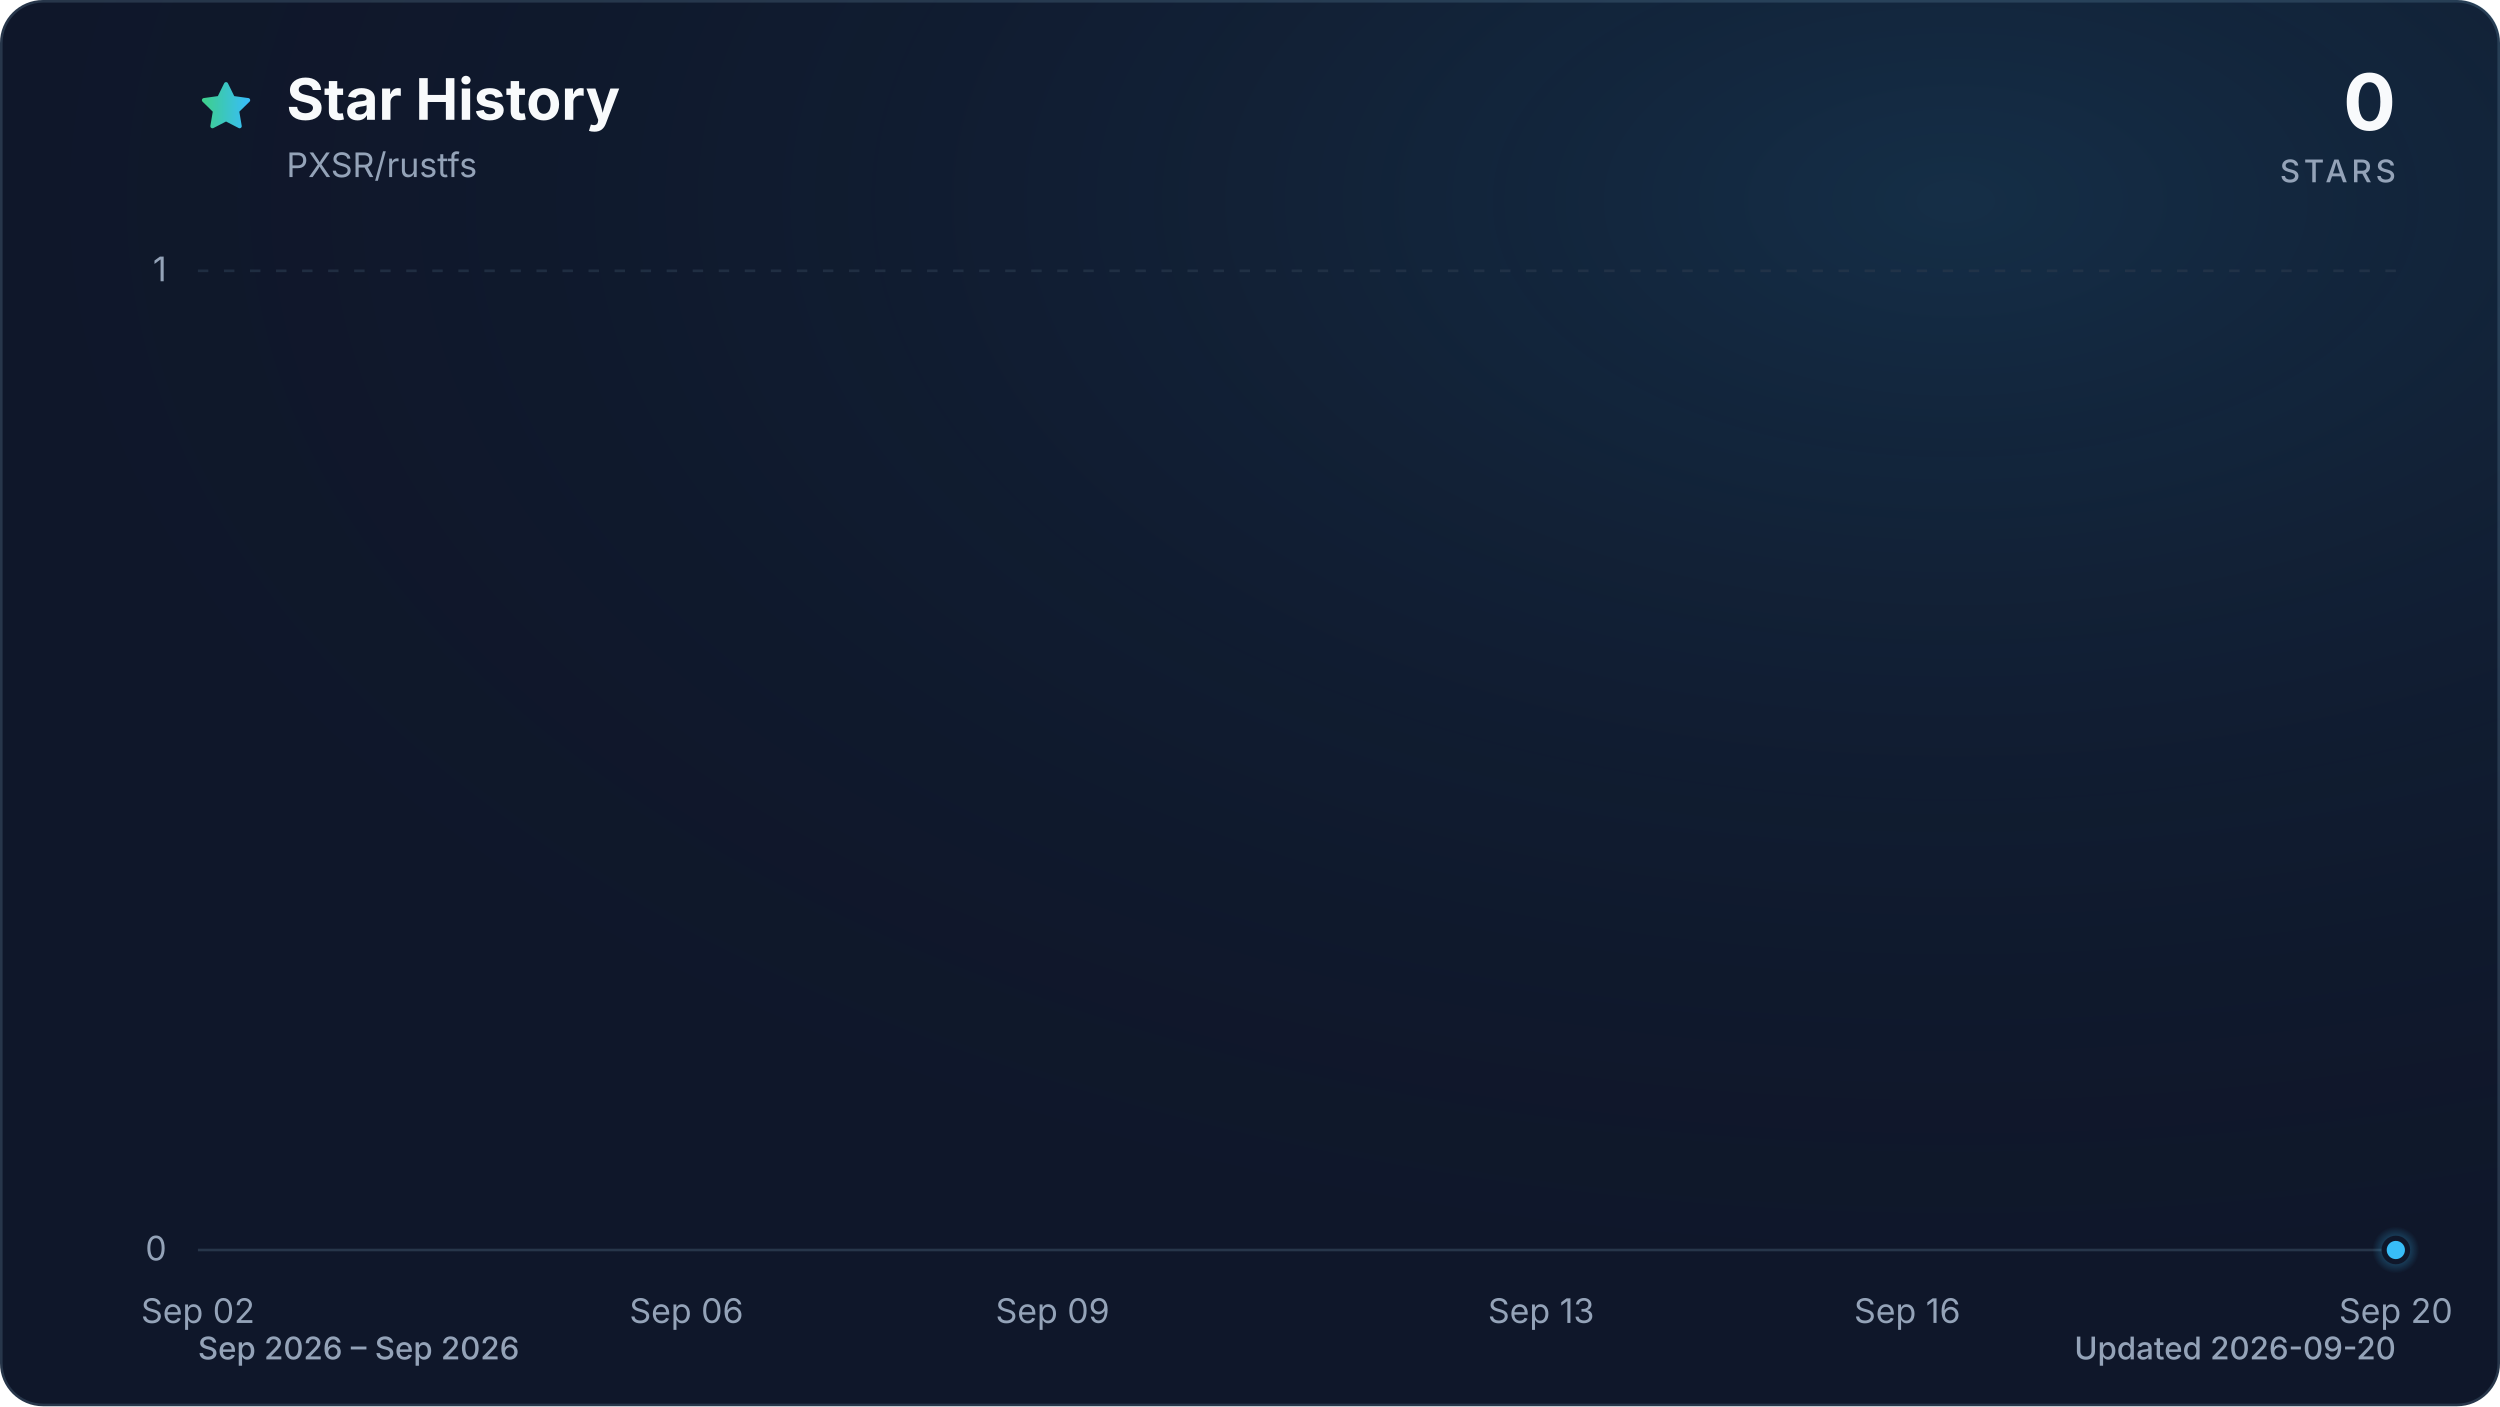
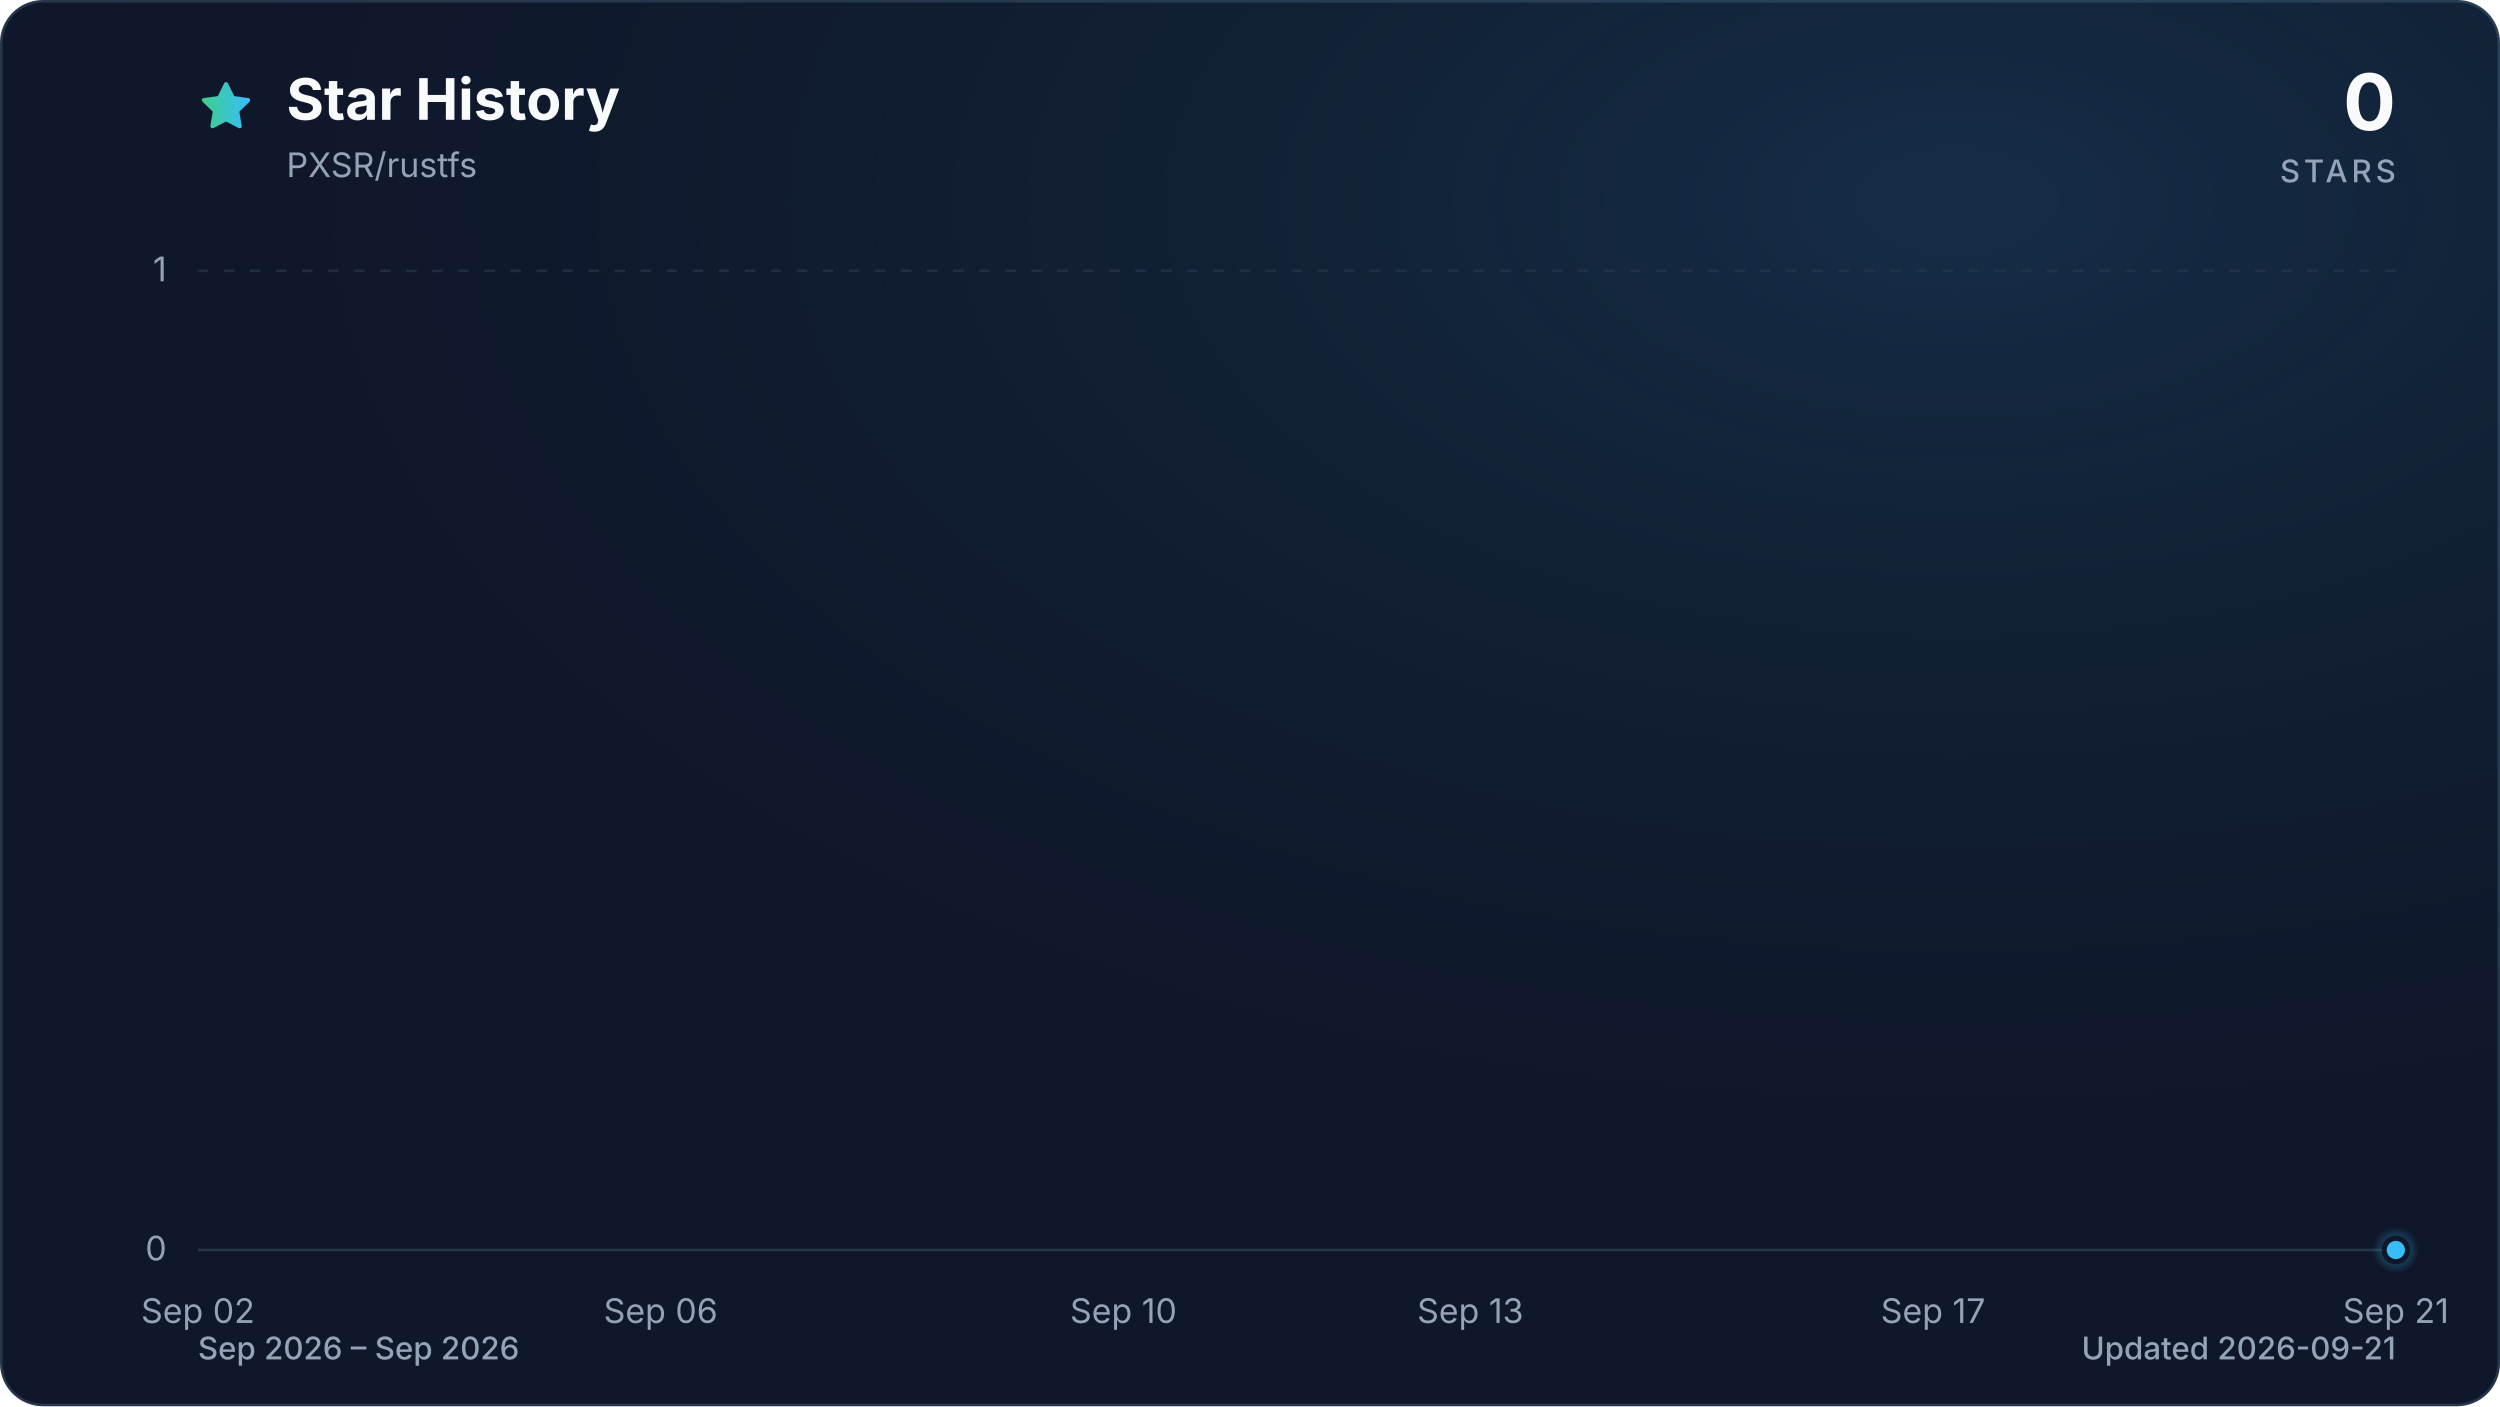
<svg xmlns="http://www.w3.org/2000/svg" viewBox="0 0 960 540" role="img" aria-labelledby="title description" data-style="gradient" data-variant="glow" data-animated="true">
  <defs>
    <linearGradient id="trend" x1="0" y1="0" x2="1" y2="0">
      <stop offset="0%" stop-color="#3ecf8e" />
      <stop offset="100%" stop-color="#38bdf8" />
    </linearGradient>
    <linearGradient id="area" x1="0" y1="0" x2="0" y2="1">
      <stop offset="0%" stop-color="#3ecf8e" stop-opacity="0.30" />
      <stop offset="55%" stop-color="#38bdf8" stop-opacity="0.10" />
      <stop offset="100%" stop-color="#38bdf8" stop-opacity="0.01" />
    </linearGradient>
    <radialGradient id="marker-halo" cx="50%" cy="50%" r="50%">
      <stop offset="0%" stop-color="#38bdf8" stop-opacity="0.55" />
      <stop offset="100%" stop-color="#38bdf8" stop-opacity="0" />
    </radialGradient>
    <radialGradient id="surface-glow" cx="78%" cy="14%" r="80%">
      <stop offset="0%" stop-color="#38bdf8" stop-opacity="0.14" />
      <stop offset="100%" stop-color="#0f172a" stop-opacity="0" />
    </radialGradient>
    <filter id="trend-glow" x="-20%" y="-20%" width="140%" height="140%">
      <feGaussianBlur stdDeviation="7" />
    </filter>
  </defs>
  <style>
.trend-enter{transform-box:fill-box;transform-origin:center;animation:trend-enter 520ms cubic-bezier(0.16,1,0.3,1)}
.marker-enter{transform-box:fill-box;transform-origin:center;animation:marker-enter 320ms cubic-bezier(0.16,1,0.3,1) 200ms both}
.marker-pulse{transform-box:fill-box;transform-origin:center;animation:marker-pulse 2.6s ease-out infinite}
@keyframes trend-enter{from{opacity:.35;transform:translateY(10px)}to{opacity:1;transform:translateY(0)}}
@keyframes marker-enter{from{opacity:0;transform:scale(.4)}to{opacity:1;transform:scale(1)}}
@keyframes marker-pulse{0%{opacity:.5;transform:scale(.7)}70%,100%{opacity:0;transform:scale(2.1)}}
@media (prefers-reduced-motion:reduce){.trend-enter,.marker-enter,.marker-pulse{animation:none!important}}
@media (prefers-reduced-motion:reduce){.marker-pulse{opacity:0}}
</style>
  <rect x="0.5" y="0.5" width="959" height="539" fill="#0f172a" stroke="#27364a" stroke-width="1" rx="16" />
  <rect width="960" height="540" fill="url(#surface-glow)" rx="16" />
  <path d="M12 2.6l2.9 5.9 6.5.9-4.7 4.6 1.1 6.5-5.8-3-5.8 3 1.1-6.5-4.7-4.6 6.5-.9L12 2.6Z" transform="translate(76 30) scale(.9)" fill="url(#trend)" stroke="url(#trend)" stroke-width="1.8" stroke-linejoin="round" aria-hidden="true" />
  <text x="110" y="46" fill="#f8fafc" font-family="ui-sans-serif, system-ui, -apple-system, BlinkMacSystemFont, 'Segoe UI', sans-serif" font-size="22" font-weight="700">Star History</text>
  <text x="110" y="68" fill="#94a3b8" font-family="ui-sans-serif, system-ui, -apple-system, BlinkMacSystemFont, 'Segoe UI', sans-serif" font-size="13">PXSR/rustfs</text>
  <text x="920" y="50" fill="#f8fafc" font-family="ui-sans-serif, system-ui, -apple-system, BlinkMacSystemFont, 'Segoe UI', sans-serif" font-size="30" font-weight="700" text-anchor="end">0</text>
  <text x="920" y="70" fill="#94a3b8" font-family="ui-sans-serif, system-ui, -apple-system, BlinkMacSystemFont, 'Segoe UI', sans-serif" font-size="12" font-weight="500" letter-spacing="1.5" text-anchor="end">STARS</text>
  <line x1="76" y1="480.0" x2="920" y2="480.0" stroke="#27364a" stroke-width="1" stroke-dasharray="0" opacity="1" />
  <text x="64" y="484.0" fill="#94a3b8" font-family="ui-sans-serif, system-ui, -apple-system, BlinkMacSystemFont, 'Segoe UI', sans-serif" font-size="13" text-anchor="end">0</text>
  <line x1="76" y1="104.0" x2="920" y2="104.0" stroke="#27364a" stroke-width="1" stroke-dasharray="4 6" opacity="0.7" />
  <text x="64" y="108.0" fill="#94a3b8" font-family="ui-sans-serif, system-ui, -apple-system, BlinkMacSystemFont, 'Segoe UI', sans-serif" font-size="13" text-anchor="end">1</text>
  <text x="76.0" y="508" fill="#94a3b8" font-family="ui-sans-serif, system-ui, -apple-system, BlinkMacSystemFont, 'Segoe UI', sans-serif" font-size="13" text-anchor="middle">Sep 02</text>
-   <text x="263.6" y="508" fill="#94a3b8" font-family="ui-sans-serif, system-ui, -apple-system, BlinkMacSystemFont, 'Segoe UI', sans-serif" font-size="13" text-anchor="middle">Sep 06</text>
-   <text x="404.2" y="508" fill="#94a3b8" font-family="ui-sans-serif, system-ui, -apple-system, BlinkMacSystemFont, 'Segoe UI', sans-serif" font-size="13" text-anchor="middle">Sep 09</text>
-   <text x="591.8" y="508" fill="#94a3b8" font-family="ui-sans-serif, system-ui, -apple-system, BlinkMacSystemFont, 'Segoe UI', sans-serif" font-size="13" text-anchor="middle">Sep 13</text>
-   <text x="732.4" y="508" fill="#94a3b8" font-family="ui-sans-serif, system-ui, -apple-system, BlinkMacSystemFont, 'Segoe UI', sans-serif" font-size="13" text-anchor="middle">Sep 16</text>
-   <text x="920.0" y="508" fill="#94a3b8" font-family="ui-sans-serif, system-ui, -apple-system, BlinkMacSystemFont, 'Segoe UI', sans-serif" font-size="13" text-anchor="middle">Sep 20</text>
+   <text x="253.7" y="508" fill="#94a3b8" font-family="ui-sans-serif, system-ui, -apple-system, BlinkMacSystemFont, 'Segoe UI', sans-serif" font-size="13" text-anchor="middle">Sep 06</text>
+   <text x="431.4" y="508" fill="#94a3b8" font-family="ui-sans-serif, system-ui, -apple-system, BlinkMacSystemFont, 'Segoe UI', sans-serif" font-size="13" text-anchor="middle">Sep 10</text>
+   <text x="564.6" y="508" fill="#94a3b8" font-family="ui-sans-serif, system-ui, -apple-system, BlinkMacSystemFont, 'Segoe UI', sans-serif" font-size="13" text-anchor="middle">Sep 13</text>
+   <text x="742.3" y="508" fill="#94a3b8" font-family="ui-sans-serif, system-ui, -apple-system, BlinkMacSystemFont, 'Segoe UI', sans-serif" font-size="13" text-anchor="middle">Sep 17</text>
+   <text x="920.0" y="508" fill="#94a3b8" font-family="ui-sans-serif, system-ui, -apple-system, BlinkMacSystemFont, 'Segoe UI', sans-serif" font-size="13" text-anchor="middle">Sep 21</text>
  <g class="trend-enter">
-     <path d="M 76.0 480.0 C 91.6 480.0, 107.3 480.0, 122.9 480.0 C 138.5 480.0, 154.1 480.0, 169.8 480.0 C 185.4 480.0, 201.0 480.0, 216.7 480.0 C 232.3 480.0, 247.9 480.0, 263.6 480.0 C 279.2 480.0, 294.8 480.0, 310.4 480.0 C 326.1 480.0, 341.7 480.0, 357.3 480.0 C 373.0 480.0, 388.6 480.0, 404.2 480.0 C 419.9 480.0, 435.5 480.0, 451.1 480.0 C 466.7 480.0, 482.4 480.0, 498.0 480.0 C 513.6 480.0, 529.3 480.0, 544.9 480.0 C 560.5 480.0, 576.1 480.0, 591.8 480.0 C 607.4 480.0, 623.0 480.0, 638.7 480.0 C 654.3 480.0, 669.9 480.0, 685.6 480.0 C 701.2 480.0, 716.8 480.0, 732.4 480.0 C 748.1 480.0, 763.7 480.0, 779.3 480.0 C 795.0 480.0, 810.6 480.0, 826.2 480.0 C 841.9 480.0, 857.5 480.0, 873.1 480.0 C 888.7 480.0, 904.4 480.0, 920.0 480.0 L 920.0 480.0 L 76.0 480.0 Z" fill="url(#area)" />
-     <path d="M 76.0 480.0 C 91.6 480.0, 107.3 480.0, 122.9 480.0 C 138.5 480.0, 154.1 480.0, 169.8 480.0 C 185.4 480.0, 201.0 480.0, 216.7 480.0 C 232.3 480.0, 247.9 480.0, 263.6 480.0 C 279.2 480.0, 294.8 480.0, 310.4 480.0 C 326.1 480.0, 341.7 480.0, 357.3 480.0 C 373.0 480.0, 388.6 480.0, 404.2 480.0 C 419.9 480.0, 435.5 480.0, 451.1 480.0 C 466.7 480.0, 482.4 480.0, 498.0 480.0 C 513.6 480.0, 529.3 480.0, 544.9 480.0 C 560.5 480.0, 576.1 480.0, 591.8 480.0 C 607.4 480.0, 623.0 480.0, 638.7 480.0 C 654.3 480.0, 669.9 480.0, 685.6 480.0 C 701.2 480.0, 716.8 480.0, 732.4 480.0 C 748.1 480.0, 763.7 480.0, 779.3 480.0 C 795.0 480.0, 810.6 480.0, 826.2 480.0 C 841.9 480.0, 857.5 480.0, 873.1 480.0 C 888.7 480.0, 904.4 480.0, 920.0 480.0" fill="none" stroke="url(#trend)" stroke-width="12" stroke-linecap="round" stroke-linejoin="round" opacity="0.16" filter="url(#trend-glow)" />
-     <path d="M 76.0 480.0 C 91.6 480.0, 107.3 480.0, 122.9 480.0 C 138.5 480.0, 154.1 480.0, 169.8 480.0 C 185.4 480.0, 201.0 480.0, 216.7 480.0 C 232.3 480.0, 247.9 480.0, 263.6 480.0 C 279.2 480.0, 294.8 480.0, 310.4 480.0 C 326.1 480.0, 341.7 480.0, 357.3 480.0 C 373.0 480.0, 388.6 480.0, 404.2 480.0 C 419.9 480.0, 435.5 480.0, 451.1 480.0 C 466.7 480.0, 482.4 480.0, 498.0 480.0 C 513.6 480.0, 529.3 480.0, 544.9 480.0 C 560.5 480.0, 576.1 480.0, 591.8 480.0 C 607.4 480.0, 623.0 480.0, 638.7 480.0 C 654.3 480.0, 669.9 480.0, 685.6 480.0 C 701.2 480.0, 716.8 480.0, 732.4 480.0 C 748.1 480.0, 763.7 480.0, 779.3 480.0 C 795.0 480.0, 810.6 480.0, 826.2 480.0 C 841.9 480.0, 857.5 480.0, 873.1 480.0 C 888.7 480.0, 904.4 480.0, 920.0 480.0" fill="none" stroke="url(#trend)" stroke-width="3" stroke-linecap="round" stroke-linejoin="round" />
+     <path d="M 76.0 480.0 C 90.8 480.0, 105.6 480.0, 120.4 480.0 C 135.2 480.0, 150.0 480.0, 164.8 480.0 C 179.6 480.0, 194.5 480.0, 209.3 480.0 C 224.1 480.0, 238.9 480.0, 253.7 480.0 C 268.5 480.0, 283.3 480.0, 298.1 480.0 C 312.9 480.0, 327.7 480.0, 342.5 480.0 C 357.3 480.0, 372.1 480.0, 386.9 480.0 C 401.8 480.0, 416.6 480.0, 431.4 480.0 C 446.2 480.0, 461.0 480.0, 475.8 480.0 C 490.6 480.0, 505.4 480.0, 520.2 480.0 C 535.0 480.0, 549.8 480.0, 564.6 480.0 C 579.4 480.0, 594.2 480.0, 609.1 480.0 C 623.9 480.0, 638.7 480.0, 653.5 480.0 C 668.3 480.0, 683.1 480.0, 697.9 480.0 C 712.7 480.0, 727.5 480.0, 742.3 480.0 C 757.1 480.0, 771.9 480.0, 786.7 480.0 C 801.5 480.0, 816.4 480.0, 831.2 480.0 C 846.0 480.0, 860.8 480.0, 875.6 480.0 C 890.4 480.0, 905.2 480.0, 920.0 480.0 L 920.0 480.0 L 76.0 480.0 Z" fill="url(#area)" />
+     <path d="M 76.0 480.0 C 90.8 480.0, 105.6 480.0, 120.4 480.0 C 135.2 480.0, 150.0 480.0, 164.8 480.0 C 179.6 480.0, 194.5 480.0, 209.3 480.0 C 224.1 480.0, 238.9 480.0, 253.7 480.0 C 268.5 480.0, 283.3 480.0, 298.1 480.0 C 312.9 480.0, 327.7 480.0, 342.5 480.0 C 357.3 480.0, 372.1 480.0, 386.9 480.0 C 401.8 480.0, 416.6 480.0, 431.4 480.0 C 446.2 480.0, 461.0 480.0, 475.8 480.0 C 490.6 480.0, 505.4 480.0, 520.2 480.0 C 535.0 480.0, 549.8 480.0, 564.6 480.0 C 579.4 480.0, 594.2 480.0, 609.1 480.0 C 623.9 480.0, 638.7 480.0, 653.5 480.0 C 668.3 480.0, 683.1 480.0, 697.9 480.0 C 712.7 480.0, 727.5 480.0, 742.3 480.0 C 757.1 480.0, 771.9 480.0, 786.7 480.0 C 801.5 480.0, 816.4 480.0, 831.2 480.0 C 846.0 480.0, 860.8 480.0, 875.6 480.0 C 890.4 480.0, 905.2 480.0, 920.0 480.0" fill="none" stroke="url(#trend)" stroke-width="12" stroke-linecap="round" stroke-linejoin="round" opacity="0.16" filter="url(#trend-glow)" />
+     <path d="M 76.0 480.0 C 90.8 480.0, 105.6 480.0, 120.4 480.0 C 135.2 480.0, 150.0 480.0, 164.8 480.0 C 179.6 480.0, 194.5 480.0, 209.3 480.0 C 224.1 480.0, 238.9 480.0, 253.7 480.0 C 268.5 480.0, 283.3 480.0, 298.1 480.0 C 312.9 480.0, 327.7 480.0, 342.5 480.0 C 357.3 480.0, 372.1 480.0, 386.9 480.0 C 401.8 480.0, 416.6 480.0, 431.4 480.0 C 446.2 480.0, 461.0 480.0, 475.8 480.0 C 490.6 480.0, 505.4 480.0, 520.2 480.0 C 535.0 480.0, 549.8 480.0, 564.6 480.0 C 579.4 480.0, 594.2 480.0, 609.1 480.0 C 623.9 480.0, 638.7 480.0, 653.5 480.0 C 668.3 480.0, 683.1 480.0, 697.9 480.0 C 712.7 480.0, 727.5 480.0, 742.3 480.0 C 757.1 480.0, 771.9 480.0, 786.7 480.0 C 801.5 480.0, 816.4 480.0, 831.2 480.0 C 846.0 480.0, 860.8 480.0, 875.6 480.0 C 890.4 480.0, 905.2 480.0, 920.0 480.0" fill="none" stroke="url(#trend)" stroke-width="3" stroke-linecap="round" stroke-linejoin="round" />
  </g>
  <g class="marker-enter">
    <circle class="marker-pulse" cx="920.0" cy="480.0" r="9" fill="url(#marker-halo)" />
    <circle cx="920.0" cy="480.0" r="4.5" fill="#38bdf8" stroke="#0f172a" stroke-width="2" />
  </g>
  <text x="76" y="522" fill="#94a3b8" font-family="ui-sans-serif, system-ui, -apple-system, BlinkMacSystemFont, 'Segoe UI', sans-serif" font-size="12" font-weight="500">Sep 2026 – Sep 2026</text>
-   <text x="920" y="522" fill="#94a3b8" font-family="ui-sans-serif, system-ui, -apple-system, BlinkMacSystemFont, 'Segoe UI', sans-serif" font-size="12" font-weight="500" text-anchor="end">Updated 2026-09-20</text>
+   <text x="920" y="522" fill="#94a3b8" font-family="ui-sans-serif, system-ui, -apple-system, BlinkMacSystemFont, 'Segoe UI', sans-serif" font-size="12" font-weight="500" text-anchor="end">Updated 2026-09-21</text>
</svg>
